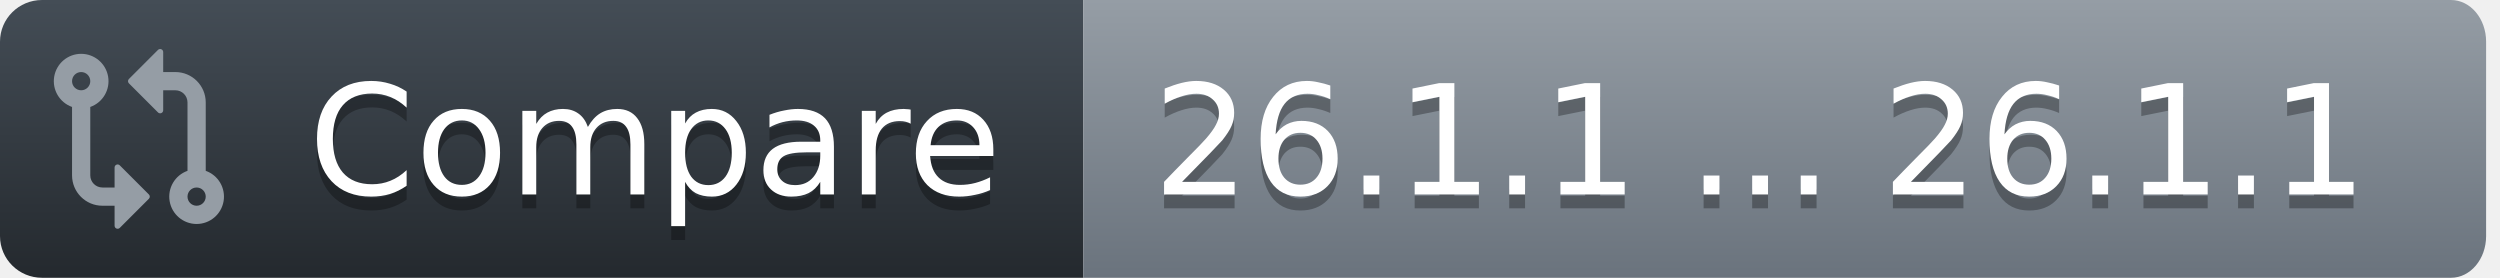
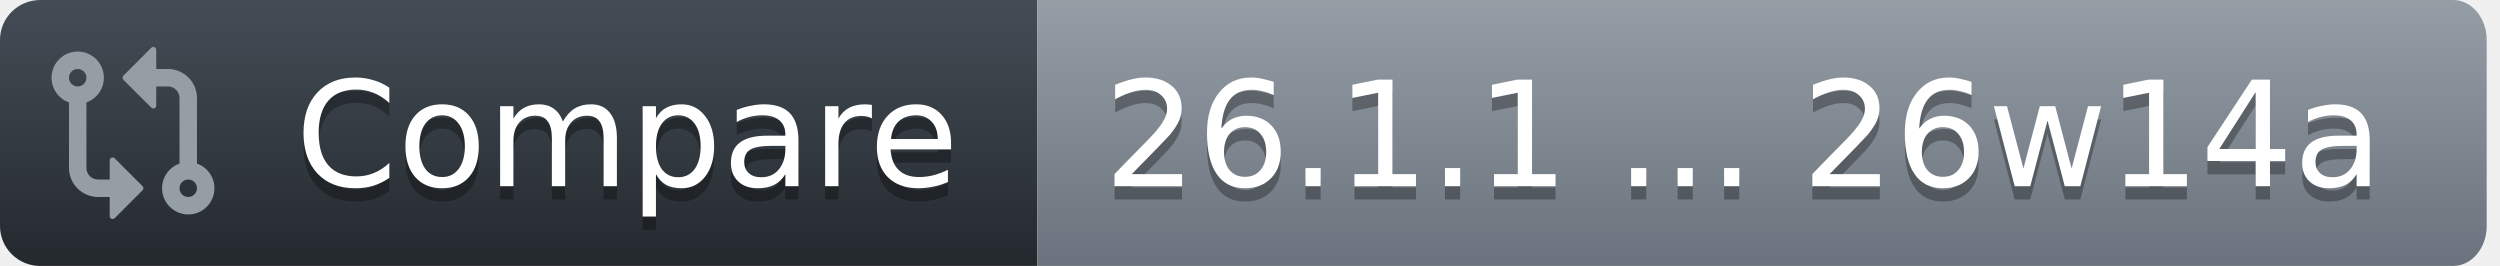
- <svg xmlns="http://www.w3.org/2000/svg" width="180" height="20">
+ <svg xmlns="http://www.w3.org/2000/svg" width="188" height="20">
  <defs>
    <linearGradient id="workflow-fill" x1="50%" y1="0%" x2="50%" y2="100%">
      <stop stop-color="#444D56" offset="0%" />
      <stop stop-color="#24292E" offset="100%" />
    </linearGradient>
    <linearGradient id="state-fill" x1="50%" y1="0%" x2="50%" y2="100%">
      <stop stop-color="#959DA5" offset="0%" />
      <stop stop-color="#6A737D" offset="100%" />
    </linearGradient>
  </defs>
  <g fill="none" fill-rule="evenodd">
    <g font-family="DejaVu Sans,Verdana,Geneva,sans-serif" font-size="11px">
      <path id="workflow_background" d="M0,3 C0,1.343 1.355,0 3.027,0 L78,0 L78,20 L3.027,20 C1.355,20 0,18.657 0,17 L0,3 Z" fill="url(#workflow-fill)" fill-rule="nonzero" />
      <text fill="#010101" fill-opacity=".3" aria-hidden="true">
        <tspan x="22.198" y="15">Compare</tspan>
      </text>
      <text fill="#FFFFFF">
        <tspan x="22.198" y="14">Compare</tspan>
      </text>
    </g>
    <g transform="translate(78)" font-family="DejaVu Sans,Verdana,Geneva,sans-serif" font-size="11px">
-       <path id="state_background" d="M0 0h98.47C99.869 0 101 1.343 101 3v14c0 1.657-1.132 3-2.53 3H0V0z" fill="url(#state-fill)" fill-rule="nonzero" />
+       <path id="state_background" d="M0 0h106.47C107.869 0 109 1.343 109 3v14c0 1.657-1.132 3-2.53 3H0V0z" fill="url(#state-fill)" fill-rule="nonzero" />
      <text fill="#010101" fill-opacity=".3" aria-hidden="true">
-         <tspan x="5" y="15">26.1.1 ... 26.1.1</tspan>
+         <tspan x="5" y="15">26.1.1 ... 26w14a</tspan>
      </text>
      <text fill="#FFFFFF">
-         <tspan x="5" y="14">26.1.1 ... 26.1.1</tspan>
+         <tspan x="5" y="14">26.1.1 ... 26w14a</tspan>
      </text>
    </g>
    <g transform="translate(3,3)" fill="#959DA5">
      <svg width="14" height="14" viewBox="0 0 16 16">
        <path d="M9.573.677A.25.25 0 0 1 10 .854V2.5h1A2.5 2.5 0 0 1 13.5 5v5.628a2.251 2.251 0 1 1-1.5 0V5a1 1 0 0 0-1-1h-1v1.646a.25.25 0 0 1-.427.177L7.177 3.427a.25.25 0 0 1 0-.354ZM6 12v-1.646a.25.25 0 0 1 .427-.177l2.396 2.396a.25.25 0 0 1 0 .354l-2.396 2.396A.25.25 0 0 1 6 15.146V13.5H5A2.5 2.5 0 0 1 2.5 11V5.372a2.25 2.25 0 1 1 1.5 0V11a1 1 0 0 0 1 1ZM4 3.25a.75.75 0 1 0-1.5 0 .75.75 0 0 0 1.5 0ZM12.75 12a.75.75 0 1 0 0 1.5.75.75 0 0 0 0-1.5Z" />
      </svg>
    </g>
  </g>
</svg>
